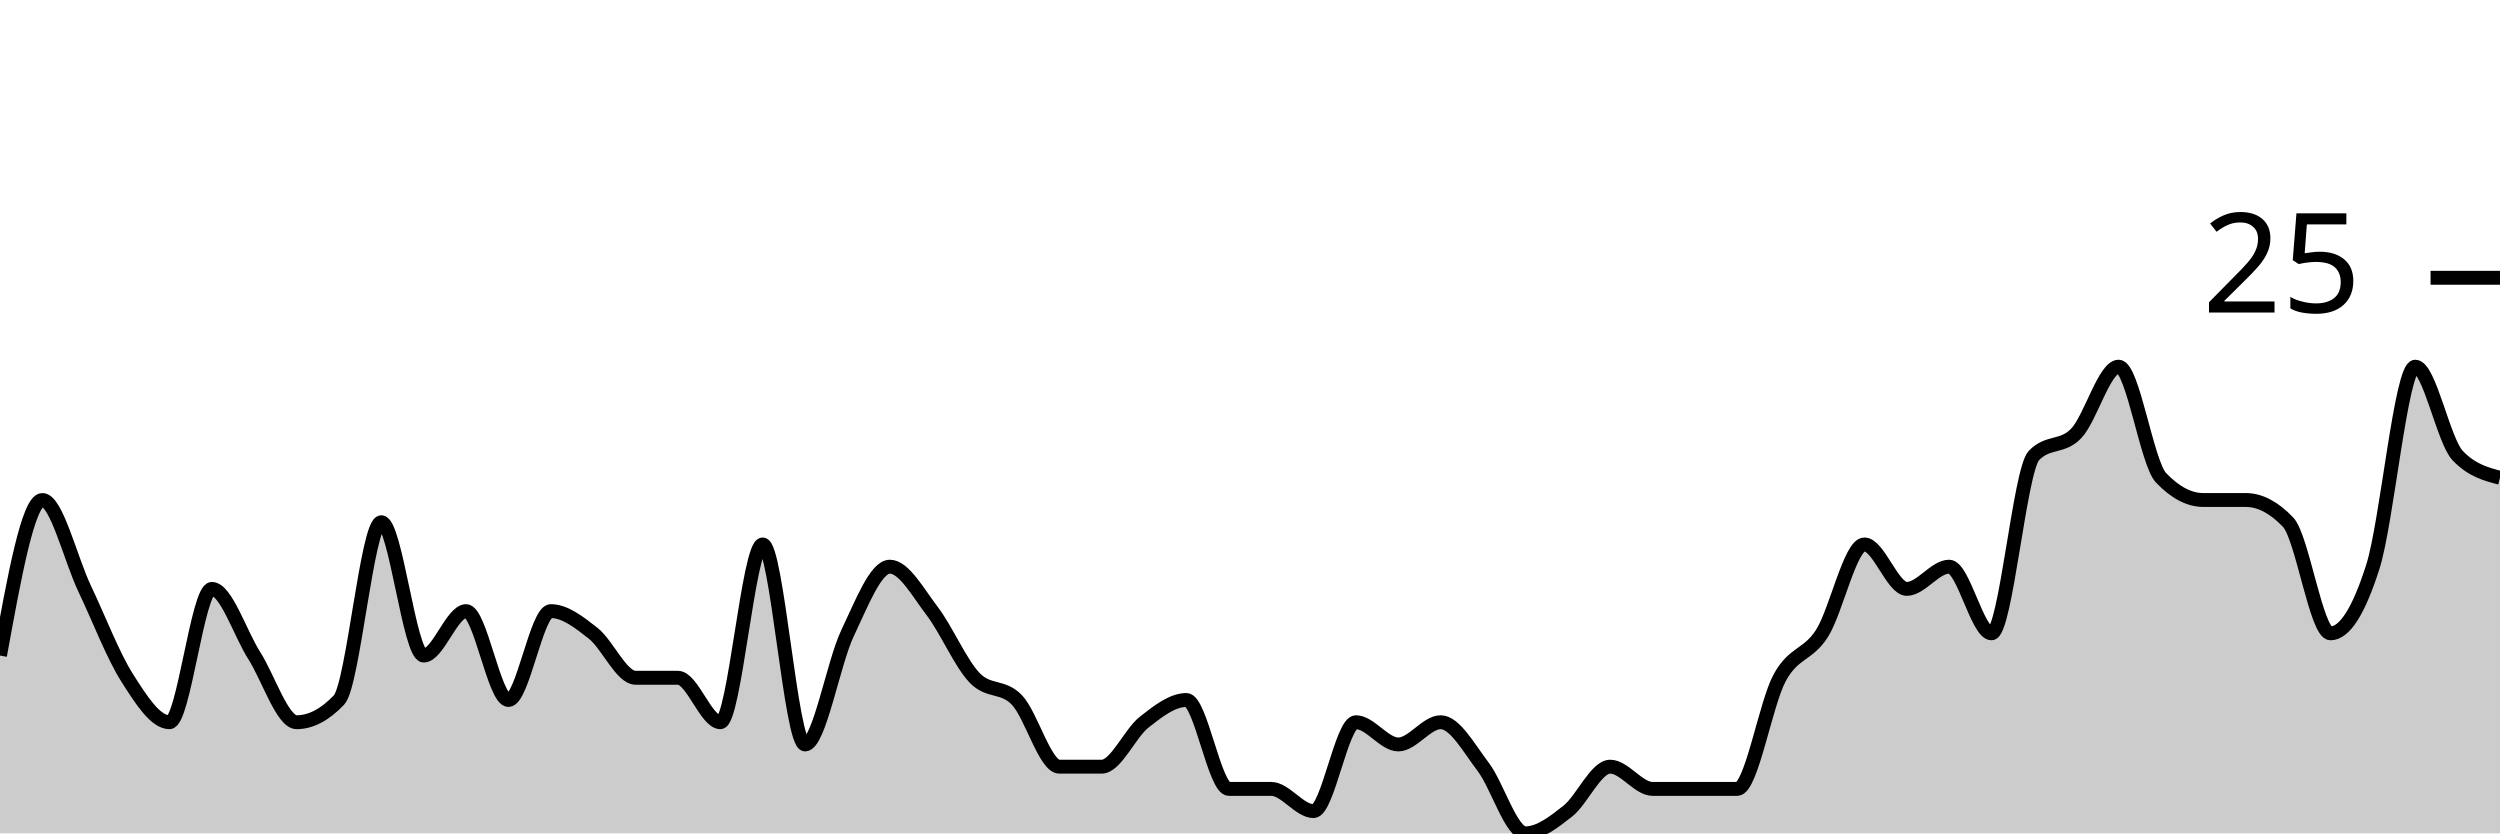
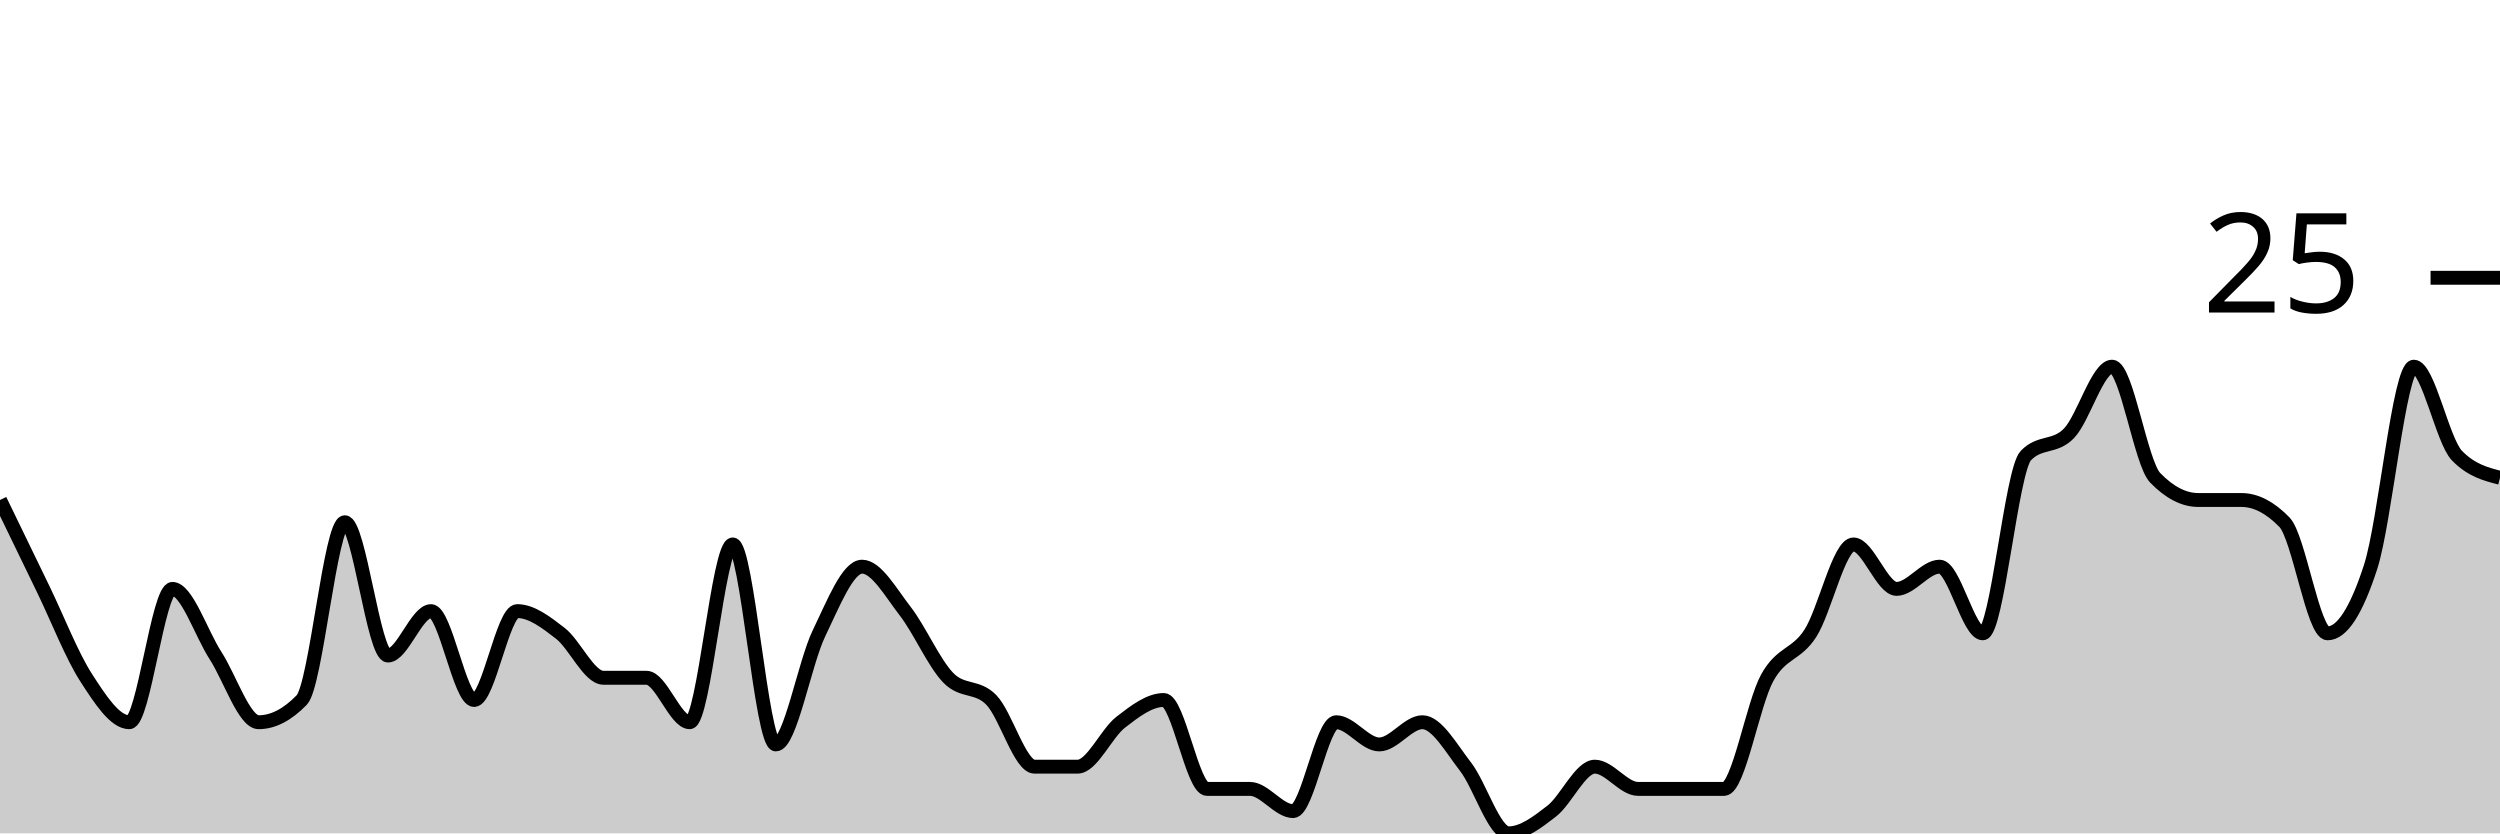
<svg xmlns="http://www.w3.org/2000/svg" viewBox="0 0 180 60">
  <g transform="translate(0,20)">
-     <path class="area" fill="rgba(0, 0, 0, 0.2)" d="M0,27.2C1.017,21.6,2.034,16,3.051,16C4.068,16,5.085,20.267,6.102,22.4C7.119,24.533,8.136,27.2,9.153,28.8C10.169,30.4,11.186,32,12.203,32C13.22,32,14.237,22.4,15.254,22.4C16.271,22.4,17.288,25.6,18.305,27.2C19.322,28.8,20.339,32,21.356,32C22.373,32,23.39,31.467,24.407,30.4C25.424,29.333,26.441,17.6,27.458,17.6C28.475,17.6,29.492,27.2,30.508,27.2C31.525,27.2,32.542,24,33.559,24C34.576,24,35.593,30.4,36.61,30.4C37.627,30.4,38.644,24,39.661,24C40.678,24,41.695,24.8,42.712,25.6C43.729,26.4,44.746,28.8,45.763,28.8C46.78,28.8,47.797,28.8,48.814,28.8C49.831,28.8,50.847,32,51.864,32C52.881,32,53.898,19.2,54.915,19.2C55.932,19.2,56.949,33.6,57.966,33.6C58.983,33.6,60,27.733,61.017,25.6C62.034,23.467,63.051,20.8,64.068,20.8C65.085,20.8,66.102,22.667,67.119,24C68.136,25.333,69.153,27.733,70.169,28.8C71.186,29.867,72.203,29.333,73.22,30.4C74.237,31.467,75.254,35.2,76.271,35.2C77.288,35.2,78.305,35.2,79.322,35.2C80.339,35.2,81.356,32.8,82.373,32C83.39,31.2,84.407,30.4,85.424,30.4C86.441,30.4,87.458,36.8,88.475,36.8C89.492,36.8,90.508,36.8,91.525,36.8C92.542,36.8,93.559,38.4,94.576,38.4C95.593,38.4,96.61,32,97.627,32C98.644,32,99.661,33.6,100.678,33.6C101.695,33.6,102.712,32,103.729,32C104.746,32,105.763,33.867,106.78,35.2C107.797,36.533,108.814,40,109.831,40C110.847,40,111.864,39.2,112.881,38.4C113.898,37.6,114.915,35.2,115.932,35.2C116.949,35.2,117.966,36.8,118.983,36.8C120,36.8,121.017,36.8,122.034,36.8C123.051,36.8,124.068,36.8,125.085,36.8C126.102,36.8,127.119,30.667,128.136,28.8C129.153,26.933,130.169,27.2,131.186,25.6C132.203,24,133.22,19.2,134.237,19.2C135.254,19.2,136.271,22.4,137.288,22.4C138.305,22.4,139.322,20.8,140.339,20.8C141.356,20.8,142.373,25.6,143.39,25.6C144.407,25.6,145.424,13.867,146.441,12.8C147.458,11.733,148.475,12.267,149.492,11.2C150.508,10.133,151.525,6.4,152.542,6.4C153.559,6.4,154.576,13.333,155.593,14.4C156.61,15.467,157.627,16,158.644,16C159.661,16,160.678,16,161.695,16C162.712,16,163.729,16.533,164.746,17.6C165.763,18.667,166.78,25.6,167.797,25.6C168.814,25.6,169.831,24,170.847,20.8C171.864,17.6,172.881,6.4,173.898,6.4C174.915,6.4,175.932,11.733,176.949,12.8C177.966,13.867,178.983,14.133,180,14.4L180,40C178.983,40,177.966,40,176.949,40C175.932,40,174.915,40,173.898,40C172.881,40,171.864,40,170.847,40C169.831,40,168.814,40,167.797,40C166.78,40,165.763,40,164.746,40C163.729,40,162.712,40,161.695,40C160.678,40,159.661,40,158.644,40C157.627,40,156.61,40,155.593,40C154.576,40,153.559,40,152.542,40C151.525,40,150.508,40,149.492,40C148.475,40,147.458,40,146.441,40C145.424,40,144.407,40,143.39,40C142.373,40,141.356,40,140.339,40C139.322,40,138.305,40,137.288,40C136.271,40,135.254,40,134.237,40C133.22,40,132.203,40,131.186,40C130.169,40,129.153,40,128.136,40C127.119,40,126.102,40,125.085,40C124.068,40,123.051,40,122.034,40C121.017,40,120,40,118.983,40C117.966,40,116.949,40,115.932,40C114.915,40,113.898,40,112.881,40C111.864,40,110.847,40,109.831,40C108.814,40,107.797,40,106.78,40C105.763,40,104.746,40,103.729,40C102.712,40,101.695,40,100.678,40C99.661,40,98.644,40,97.627,40C96.61,40,95.593,40,94.576,40C93.559,40,92.542,40,91.525,40C90.508,40,89.492,40,88.475,40C87.458,40,86.441,40,85.424,40C84.407,40,83.39,40,82.373,40C81.356,40,80.339,40,79.322,40C78.305,40,77.288,40,76.271,40C75.254,40,74.237,40,73.22,40C72.203,40,71.186,40,70.169,40C69.153,40,68.136,40,67.119,40C66.102,40,65.085,40,64.068,40C63.051,40,62.034,40,61.017,40C60,40,58.983,40,57.966,40C56.949,40,55.932,40,54.915,40C53.898,40,52.881,40,51.864,40C50.847,40,49.831,40,48.814,40C47.797,40,46.78,40,45.763,40C44.746,40,43.729,40,42.712,40C41.695,40,40.678,40,39.661,40C38.644,40,37.627,40,36.61,40C35.593,40,34.576,40,33.559,40C32.542,40,31.525,40,30.508,40C29.492,40,28.475,40,27.458,40C26.441,40,25.424,40,24.407,40C23.39,40,22.373,40,21.356,40C20.339,40,19.322,40,18.305,40C17.288,40,16.271,40,15.254,40C14.237,40,13.22,40,12.203,40C11.186,40,10.169,40,9.153,40C8.136,40,7.119,40,6.102,40C5.085,40,4.068,40,3.051,40C2.034,40,1.017,40,0,40Z" />
-     <path class="line" stroke="black" fill="none" d="M0,27.2C1.017,21.6,2.034,16,3.051,16C4.068,16,5.085,20.267,6.102,22.4C7.119,24.533,8.136,27.2,9.153,28.8C10.169,30.4,11.186,32,12.203,32C13.22,32,14.237,22.4,15.254,22.4C16.271,22.4,17.288,25.6,18.305,27.2C19.322,28.8,20.339,32,21.356,32C22.373,32,23.39,31.467,24.407,30.4C25.424,29.333,26.441,17.6,27.458,17.6C28.475,17.6,29.492,27.2,30.508,27.2C31.525,27.2,32.542,24,33.559,24C34.576,24,35.593,30.4,36.61,30.4C37.627,30.4,38.644,24,39.661,24C40.678,24,41.695,24.8,42.712,25.6C43.729,26.4,44.746,28.8,45.763,28.8C46.78,28.8,47.797,28.8,48.814,28.8C49.831,28.8,50.847,32,51.864,32C52.881,32,53.898,19.2,54.915,19.2C55.932,19.2,56.949,33.6,57.966,33.6C58.983,33.6,60,27.733,61.017,25.6C62.034,23.467,63.051,20.8,64.068,20.8C65.085,20.8,66.102,22.667,67.119,24C68.136,25.333,69.153,27.733,70.169,28.8C71.186,29.867,72.203,29.333,73.22,30.4C74.237,31.467,75.254,35.2,76.271,35.2C77.288,35.2,78.305,35.2,79.322,35.2C80.339,35.2,81.356,32.8,82.373,32C83.39,31.2,84.407,30.4,85.424,30.4C86.441,30.4,87.458,36.8,88.475,36.8C89.492,36.8,90.508,36.8,91.525,36.8C92.542,36.8,93.559,38.4,94.576,38.4C95.593,38.4,96.61,32,97.627,32C98.644,32,99.661,33.6,100.678,33.6C101.695,33.6,102.712,32,103.729,32C104.746,32,105.763,33.867,106.78,35.2C107.797,36.533,108.814,40,109.831,40C110.847,40,111.864,39.2,112.881,38.4C113.898,37.6,114.915,35.2,115.932,35.2C116.949,35.2,117.966,36.8,118.983,36.8C120,36.8,121.017,36.8,122.034,36.8C123.051,36.8,124.068,36.8,125.085,36.8C126.102,36.8,127.119,30.667,128.136,28.8C129.153,26.933,130.169,27.2,131.186,25.6C132.203,24,133.22,19.2,134.237,19.2C135.254,19.2,136.271,22.4,137.288,22.4C138.305,22.4,139.322,20.8,140.339,20.8C141.356,20.8,142.373,25.6,143.39,25.6C144.407,25.6,145.424,13.867,146.441,12.8C147.458,11.733,148.475,12.267,149.492,11.2C150.508,10.133,151.525,6.4,152.542,6.4C153.559,6.4,154.576,13.333,155.593,14.4C156.61,15.467,157.627,16,158.644,16C159.661,16,160.678,16,161.695,16C162.712,16,163.729,16.533,164.746,17.6C165.763,18.667,166.78,25.6,167.797,25.6C168.814,25.6,169.831,24,170.847,20.8C171.864,17.6,172.881,6.4,173.898,6.4C174.915,6.4,175.932,11.733,176.949,12.8C177.966,13.867,178.983,14.133,180,14.4" />
+     <path class="area" fill="rgba(0, 0, 0, 0.2)" d="M0,16C1.034,18.133,2.069,20.267,3.103,22.4C4.138,24.533,5.172,27.2,6.207,28.8C7.241,30.4,8.276,32,9.31,32C10.345,32,11.379,22.4,12.414,22.4C13.448,22.4,14.483,25.6,15.517,27.2C16.552,28.8,17.586,32,18.621,32C19.655,32,20.69,31.467,21.724,30.4C22.759,29.333,23.793,17.6,24.828,17.6C25.862,17.6,26.897,27.2,27.931,27.2C28.966,27.2,30,24,31.034,24C32.069,24,33.103,30.4,34.138,30.4C35.172,30.4,36.207,24,37.241,24C38.276,24,39.31,24.8,40.345,25.6C41.379,26.4,42.414,28.8,43.448,28.8C44.483,28.8,45.517,28.8,46.552,28.8C47.586,28.8,48.621,32,49.655,32C50.69,32,51.724,19.2,52.759,19.2C53.793,19.2,54.828,33.6,55.862,33.6C56.897,33.6,57.931,27.733,58.966,25.6C60,23.467,61.034,20.8,62.069,20.8C63.103,20.8,64.138,22.667,65.172,24C66.207,25.333,67.241,27.733,68.276,28.8C69.31,29.867,70.345,29.333,71.379,30.4C72.414,31.467,73.448,35.2,74.483,35.2C75.517,35.2,76.552,35.2,77.586,35.2C78.621,35.2,79.655,32.8,80.69,32C81.724,31.2,82.759,30.4,83.793,30.4C84.828,30.4,85.862,36.8,86.897,36.8C87.931,36.8,88.966,36.8,90,36.8C91.034,36.8,92.069,38.4,93.103,38.4C94.138,38.4,95.172,32,96.207,32C97.241,32,98.276,33.6,99.31,33.6C100.345,33.6,101.379,32,102.414,32C103.448,32,104.483,33.867,105.517,35.2C106.552,36.533,107.586,40,108.621,40C109.655,40,110.69,39.2,111.724,38.4C112.759,37.6,113.793,35.2,114.828,35.2C115.862,35.2,116.897,36.8,117.931,36.8C118.966,36.8,120,36.8,121.034,36.8C122.069,36.8,123.103,36.8,124.138,36.8C125.172,36.8,126.207,30.667,127.241,28.8C128.276,26.933,129.31,27.2,130.345,25.6C131.379,24,132.414,19.2,133.448,19.2C134.483,19.2,135.517,22.4,136.552,22.4C137.586,22.4,138.621,20.8,139.655,20.8C140.69,20.8,141.724,25.6,142.759,25.6C143.793,25.6,144.828,13.867,145.862,12.8C146.897,11.733,147.931,12.267,148.966,11.2C150,10.133,151.034,6.4,152.069,6.4C153.103,6.4,154.138,13.333,155.172,14.4C156.207,15.467,157.241,16,158.276,16C159.31,16,160.345,16,161.379,16C162.414,16,163.448,16.533,164.483,17.6C165.517,18.667,166.552,25.6,167.586,25.6C168.621,25.6,169.655,24,170.69,20.8C171.724,17.6,172.759,6.4,173.793,6.4C174.828,6.4,175.862,11.733,176.897,12.8C177.931,13.867,178.966,14.133,180,14.4L180,40C178.966,40,177.931,40,176.897,40C175.862,40,174.828,40,173.793,40C172.759,40,171.724,40,170.69,40C169.655,40,168.621,40,167.586,40C166.552,40,165.517,40,164.483,40C163.448,40,162.414,40,161.379,40C160.345,40,159.31,40,158.276,40C157.241,40,156.207,40,155.172,40C154.138,40,153.103,40,152.069,40C151.034,40,150,40,148.966,40C147.931,40,146.897,40,145.862,40C144.828,40,143.793,40,142.759,40C141.724,40,140.69,40,139.655,40C138.621,40,137.586,40,136.552,40C135.517,40,134.483,40,133.448,40C132.414,40,131.379,40,130.345,40C129.31,40,128.276,40,127.241,40C126.207,40,125.172,40,124.138,40C123.103,40,122.069,40,121.034,40C120,40,118.966,40,117.931,40C116.897,40,115.862,40,114.828,40C113.793,40,112.759,40,111.724,40C110.69,40,109.655,40,108.621,40C107.586,40,106.552,40,105.517,40C104.483,40,103.448,40,102.414,40C101.379,40,100.345,40,99.31,40C98.276,40,97.241,40,96.207,40C95.172,40,94.138,40,93.103,40C92.069,40,91.034,40,90,40C88.966,40,87.931,40,86.897,40C85.862,40,84.828,40,83.793,40C82.759,40,81.724,40,80.69,40C79.655,40,78.621,40,77.586,40C76.552,40,75.517,40,74.483,40C73.448,40,72.414,40,71.379,40C70.345,40,69.31,40,68.276,40C67.241,40,66.207,40,65.172,40C64.138,40,63.103,40,62.069,40C61.034,40,60,40,58.966,40C57.931,40,56.897,40,55.862,40C54.828,40,53.793,40,52.759,40C51.724,40,50.69,40,49.655,40C48.621,40,47.586,40,46.552,40C45.517,40,44.483,40,43.448,40C42.414,40,41.379,40,40.345,40C39.31,40,38.276,40,37.241,40C36.207,40,35.172,40,34.138,40C33.103,40,32.069,40,31.034,40C30,40,28.966,40,27.931,40C26.897,40,25.862,40,24.828,40C23.793,40,22.759,40,21.724,40C20.69,40,19.655,40,18.621,40C17.586,40,16.552,40,15.517,40C14.483,40,13.448,40,12.414,40C11.379,40,10.345,40,9.31,40C8.276,40,7.241,40,6.207,40C5.172,40,4.138,40,3.103,40C2.069,40,1.034,40,0,40Z" />
+     <path class="line" stroke="black" fill="none" d="M0,16C1.034,18.133,2.069,20.267,3.103,22.4C4.138,24.533,5.172,27.2,6.207,28.8C7.241,30.4,8.276,32,9.31,32C10.345,32,11.379,22.4,12.414,22.4C13.448,22.4,14.483,25.6,15.517,27.2C16.552,28.8,17.586,32,18.621,32C19.655,32,20.69,31.467,21.724,30.4C22.759,29.333,23.793,17.6,24.828,17.6C25.862,17.6,26.897,27.2,27.931,27.2C28.966,27.2,30,24,31.034,24C32.069,24,33.103,30.4,34.138,30.4C35.172,30.4,36.207,24,37.241,24C38.276,24,39.31,24.8,40.345,25.6C41.379,26.4,42.414,28.8,43.448,28.8C44.483,28.8,45.517,28.8,46.552,28.8C47.586,28.8,48.621,32,49.655,32C50.69,32,51.724,19.2,52.759,19.2C53.793,19.2,54.828,33.6,55.862,33.6C56.897,33.6,57.931,27.733,58.966,25.6C60,23.467,61.034,20.8,62.069,20.8C63.103,20.8,64.138,22.667,65.172,24C66.207,25.333,67.241,27.733,68.276,28.8C69.31,29.867,70.345,29.333,71.379,30.4C72.414,31.467,73.448,35.2,74.483,35.2C75.517,35.2,76.552,35.2,77.586,35.2C78.621,35.2,79.655,32.8,80.69,32C81.724,31.2,82.759,30.4,83.793,30.4C84.828,30.4,85.862,36.8,86.897,36.8C87.931,36.8,88.966,36.8,90,36.8C91.034,36.8,92.069,38.4,93.103,38.4C94.138,38.4,95.172,32,96.207,32C97.241,32,98.276,33.6,99.31,33.6C100.345,33.6,101.379,32,102.414,32C103.448,32,104.483,33.867,105.517,35.2C106.552,36.533,107.586,40,108.621,40C109.655,40,110.69,39.2,111.724,38.4C112.759,37.6,113.793,35.2,114.828,35.2C115.862,35.2,116.897,36.8,117.931,36.8C118.966,36.8,120,36.8,121.034,36.8C122.069,36.8,123.103,36.8,124.138,36.8C125.172,36.8,126.207,30.667,127.241,28.8C128.276,26.933,129.31,27.2,130.345,25.6C131.379,24,132.414,19.2,133.448,19.2C134.483,19.2,135.517,22.4,136.552,22.4C137.586,22.4,138.621,20.8,139.655,20.8C140.69,20.8,141.724,25.6,142.759,25.6C143.793,25.6,144.828,13.867,145.862,12.8C146.897,11.733,147.931,12.267,148.966,11.2C150,10.133,151.034,6.4,152.069,6.4C153.103,6.4,154.138,13.333,155.172,14.4C156.207,15.467,157.241,16,158.276,16C159.31,16,160.345,16,161.379,16C162.414,16,163.448,16.533,164.483,17.6C165.517,18.667,166.552,25.6,167.586,25.6C168.621,25.6,169.655,24,170.69,20.8C171.724,17.6,172.759,6.4,173.793,6.4C174.828,6.4,175.862,11.733,176.897,12.8C177.931,13.867,178.966,14.133,180,14.4" />
    <path class="axis-ceiling" stroke-width="1" stroke="black" fill="none" d="M175,0L180,0" />
    <text class="axis-ceiling-label" font-family="sans-serif" text-anchor="end" font-size="10px" x="170" y="2.5">25</text>
  </g>
</svg>
